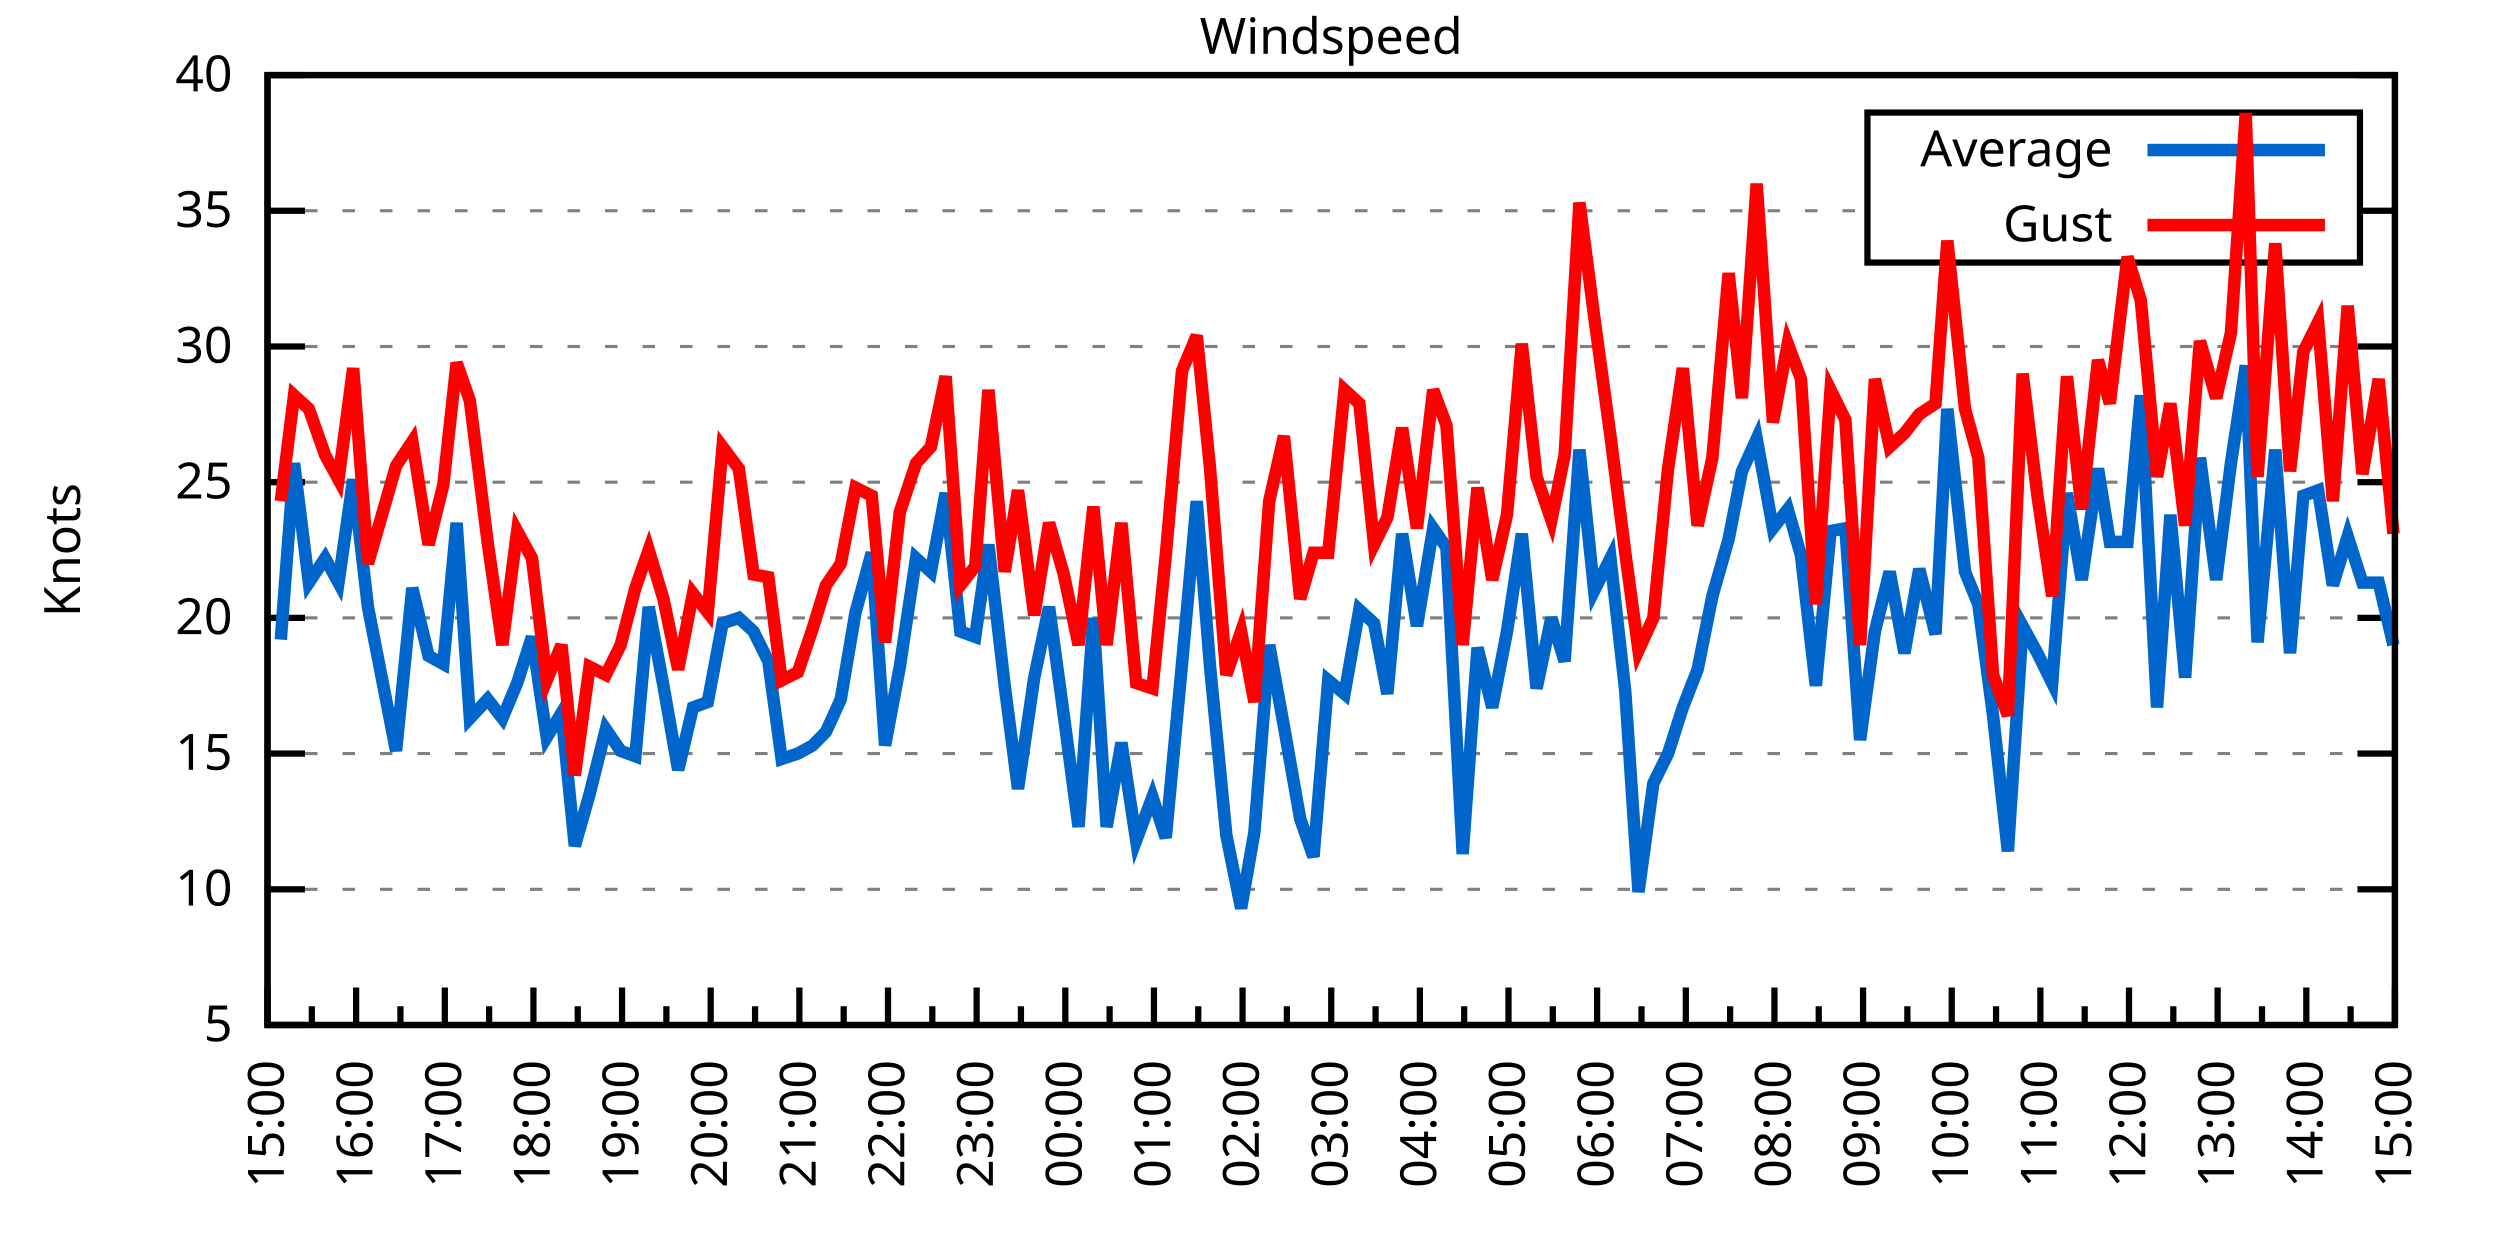
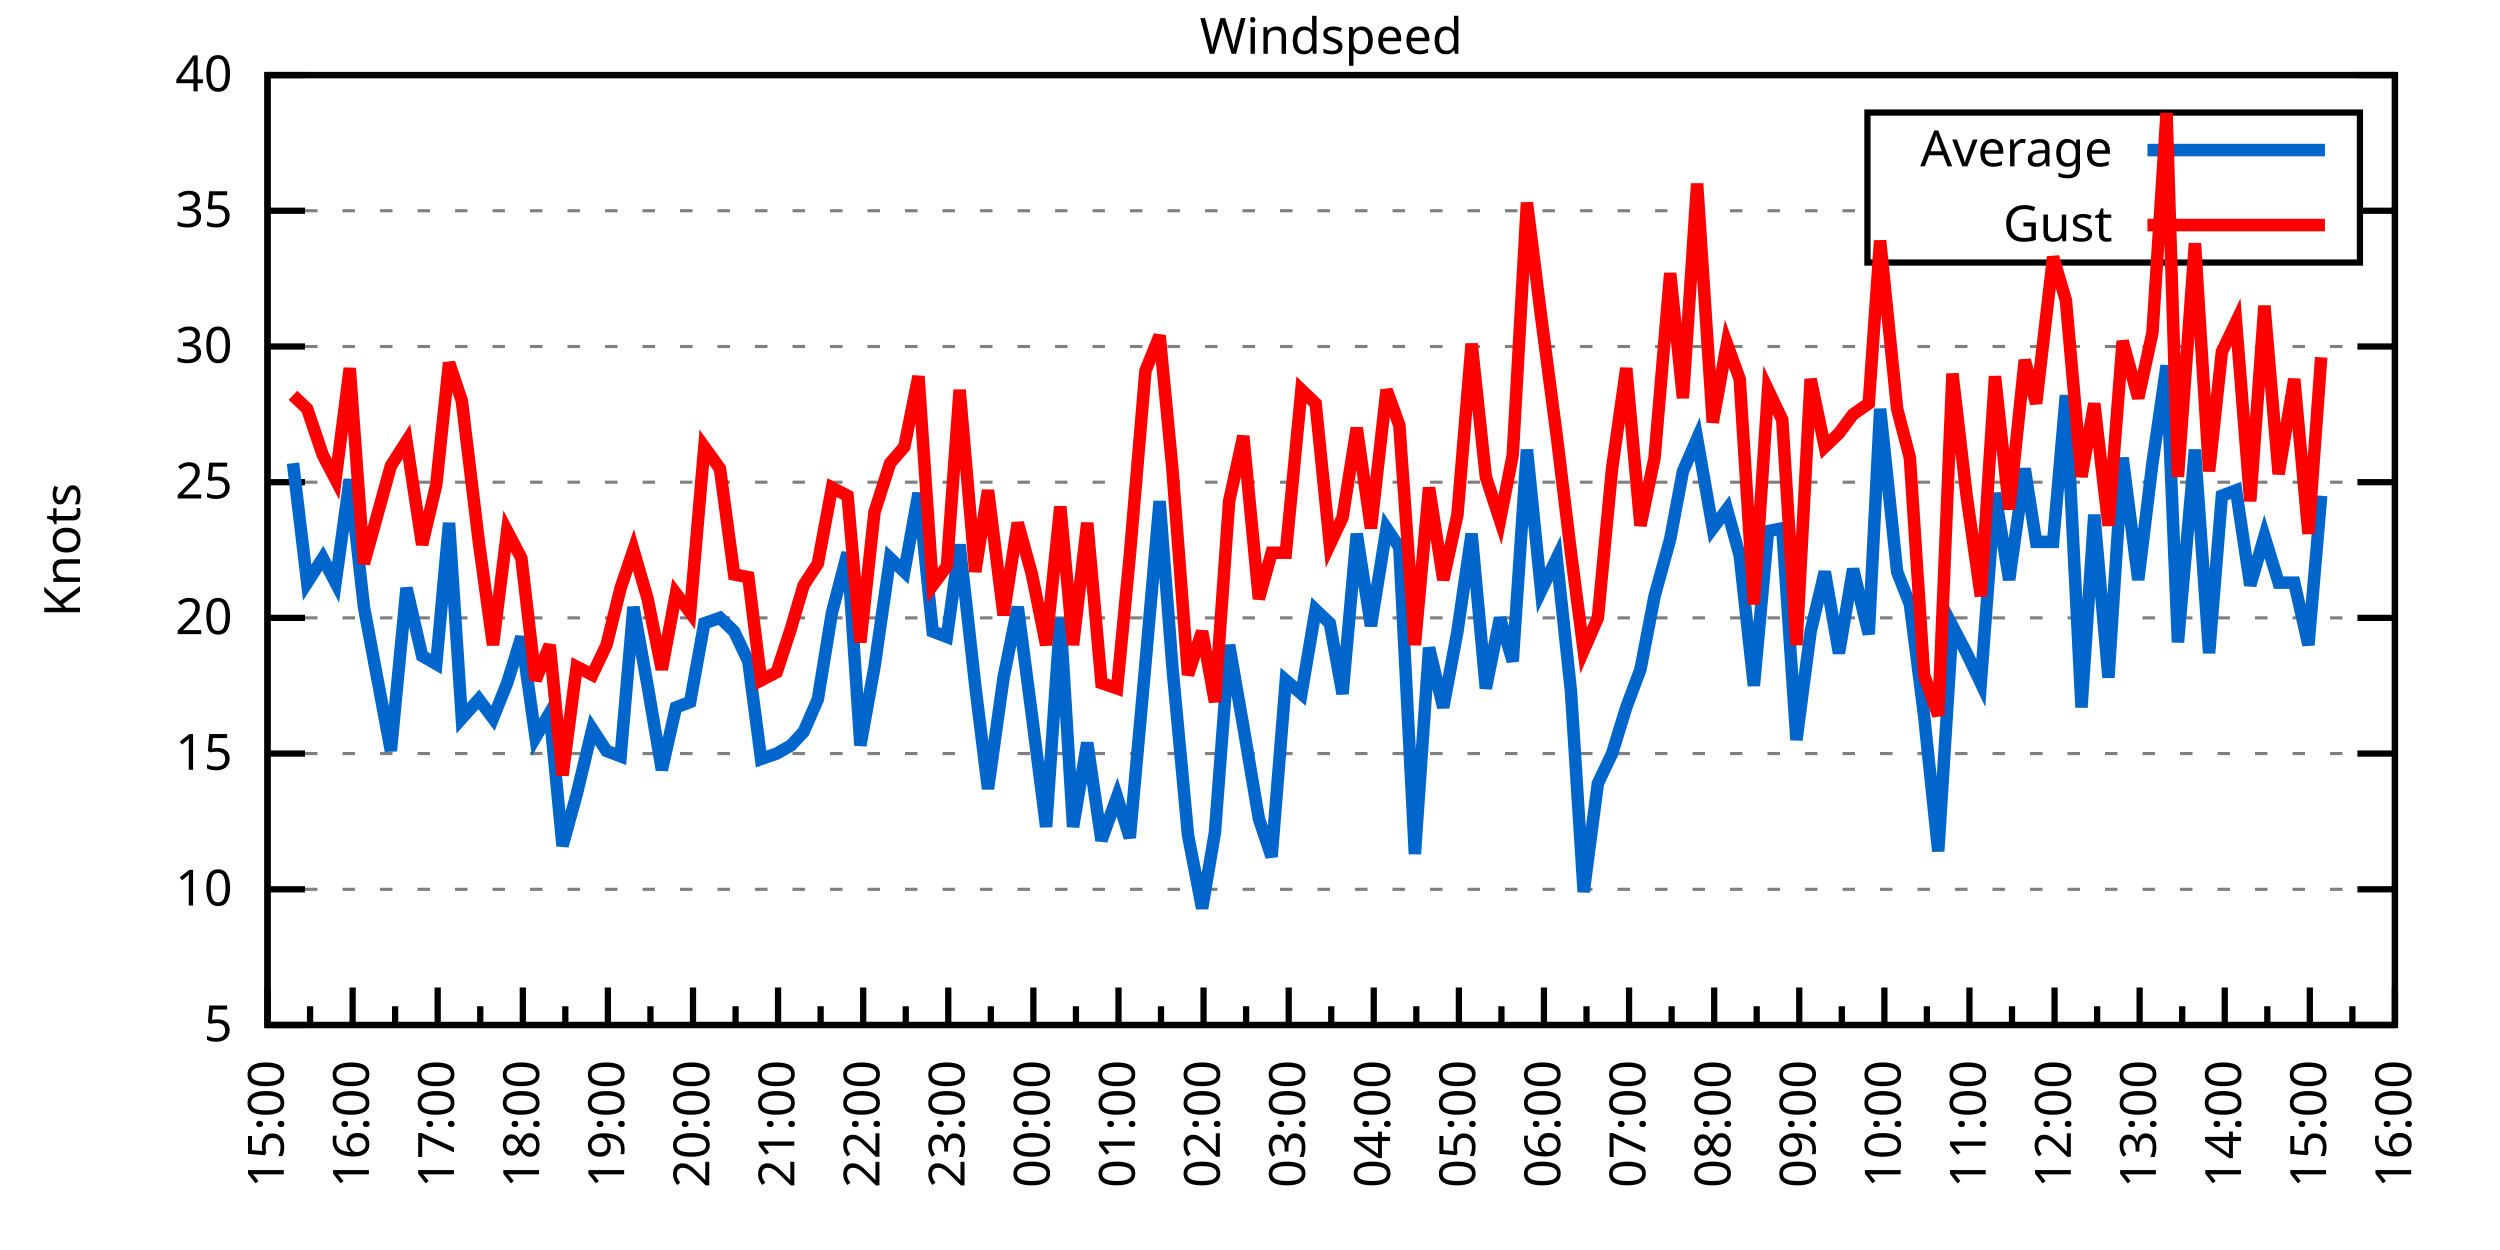
<svg xmlns="http://www.w3.org/2000/svg" xmlns:xlink="http://www.w3.org/1999/xlink" width="400" height="200" viewBox="0 0 400 200">
  <g id="gnuplot_canvas">
    <rect x="0" y="0" width="400" height="200" fill="none" />
    <defs>
      <circle id="gpDot" r="0.5" stroke-width="0.5" stroke="currentColor" />
      <path id="gpPt0" stroke-width="0.333" stroke="currentColor" d="M-1,0 h2 M0,-1 v2" />
      <path id="gpPt1" stroke-width="0.333" stroke="currentColor" d="M-1,-1 L1,1 M1,-1 L-1,1" />
      <path id="gpPt2" stroke-width="0.333" stroke="currentColor" d="M-1,0 L1,0 M0,-1 L0,1 M-1,-1 L1,1 M-1,1 L1,-1" />
      <rect id="gpPt3" stroke-width="0.333" stroke="currentColor" x="-1" y="-1" width="2" height="2" />
      <rect id="gpPt4" stroke-width="0.333" stroke="currentColor" fill="currentColor" x="-1" y="-1" width="2" height="2" />
      <circle id="gpPt5" stroke-width="0.333" stroke="currentColor" cx="0" cy="0" r="1" />
      <use xlink:href="#gpPt5" id="gpPt6" fill="currentColor" stroke="none" />
      <path id="gpPt7" stroke-width="0.333" stroke="currentColor" d="M0,-1.33 L-1.33,0.67 L1.33,0.67 z" />
      <use xlink:href="#gpPt7" id="gpPt8" fill="currentColor" stroke="none" />
      <use xlink:href="#gpPt7" id="gpPt9" stroke="currentColor" transform="rotate(180)" />
      <use xlink:href="#gpPt9" id="gpPt10" fill="currentColor" stroke="none" />
      <use xlink:href="#gpPt3" id="gpPt11" stroke="currentColor" transform="rotate(45)" />
      <use xlink:href="#gpPt11" id="gpPt12" fill="currentColor" stroke="none" />
      <path id="gpPt13" stroke-width="0.333" stroke="currentColor" d="M0,1.330 L1.265,0.411 L0.782,-1.067 L-0.782,-1.076 L-1.265,0.411 z" />
      <use xlink:href="#gpPt13" id="gpPt14" fill="currentColor" stroke="none" />
      <filter id="textbox" filterUnits="objectBoundingBox" x="0" y="0" height="1" width="1">
        <feFlood flood-color="white" flood-opacity="1" result="bgnd" />
        <feComposite in="SourceGraphic" in2="bgnd" operator="atop" />
      </filter>
      <filter id="greybox" filterUnits="objectBoundingBox" x="0" y="0" height="1" width="1">
        <feFlood flood-color="lightgrey" flood-opacity="1" result="grey" />
        <feComposite in="SourceGraphic" in2="grey" operator="atop" />
      </filter>
    </defs>
    <g fill="none" color="white" stroke="currentColor" stroke-width="1.00" stroke-linecap="butt" stroke-linejoin="miter">
</g>
    <g fill="none" color="black" stroke="currentColor" stroke-width="1.00" stroke-linecap="butt" stroke-linejoin="miter">
      <g stroke="none" shape-rendering="crispEdges">
        <polygon fill="rgb(255, 255, 255)" points="42.80,164.00 383.18,164.00 383.18,12.02 42.80,12.02 " />
      </g>
    </g>
    <g fill="none" color="black" stroke="currentColor" stroke-width="1.00" stroke-linecap="butt" stroke-linejoin="miter">
</g>
    <g fill="none" color="black" stroke="black" stroke-width="0.50" stroke-linecap="butt" stroke-linejoin="miter">
</g>
    <g fill="none" color="gray" stroke="currentColor" stroke-width="0.50" stroke-linecap="butt" stroke-linejoin="miter">
      <path stroke="gray" stroke-dasharray="2,4" class="gridline" d="M42.80,164.00 L383.19,164.00  " />
    </g>
    <g fill="none" color="gray" stroke="gray" stroke-width="1.00" stroke-linecap="butt" stroke-linejoin="miter">
</g>
    <g fill="none" color="black" stroke="currentColor" stroke-width="1.00" stroke-linecap="butt" stroke-linejoin="miter">
      <path stroke="black" d="M42.80,164.00 L48.80,164.00 M383.19,164.00 L377.19,164.00  " />
      <g transform="translate(37.20,166.60)" stroke="none" fill="black" font-family="Sans" font-size="8.00" text-anchor="end">
        <text>
          <tspan font-family="Sans"> 5</tspan>
        </text>
      </g>
    </g>
    <g fill="none" color="black" stroke="currentColor" stroke-width="1.00" stroke-linecap="butt" stroke-linejoin="miter">
</g>
    <g fill="none" color="black" stroke="black" stroke-width="0.50" stroke-linecap="butt" stroke-linejoin="miter">
</g>
    <g fill="none" color="gray" stroke="currentColor" stroke-width="0.50" stroke-linecap="butt" stroke-linejoin="miter">
      <path stroke="gray" stroke-dasharray="2,4" class="gridline" d="M42.80,142.29 L383.19,142.29  " />
    </g>
    <g fill="none" color="gray" stroke="gray" stroke-width="1.00" stroke-linecap="butt" stroke-linejoin="miter">
</g>
    <g fill="none" color="black" stroke="currentColor" stroke-width="1.00" stroke-linecap="butt" stroke-linejoin="miter">
      <path stroke="black" d="M42.80,142.29 L48.80,142.29 M383.19,142.29 L377.19,142.29  " />
      <g transform="translate(37.20,144.89)" stroke="none" fill="black" font-family="Sans" font-size="8.00" text-anchor="end">
        <text>
          <tspan font-family="Sans"> 10</tspan>
        </text>
      </g>
    </g>
    <g fill="none" color="black" stroke="currentColor" stroke-width="1.00" stroke-linecap="butt" stroke-linejoin="miter">
</g>
    <g fill="none" color="black" stroke="black" stroke-width="0.50" stroke-linecap="butt" stroke-linejoin="miter">
</g>
    <g fill="none" color="gray" stroke="currentColor" stroke-width="0.50" stroke-linecap="butt" stroke-linejoin="miter">
      <path stroke="gray" stroke-dasharray="2,4" class="gridline" d="M42.80,120.57 L383.19,120.57  " />
    </g>
    <g fill="none" color="gray" stroke="gray" stroke-width="1.00" stroke-linecap="butt" stroke-linejoin="miter">
</g>
    <g fill="none" color="black" stroke="currentColor" stroke-width="1.00" stroke-linecap="butt" stroke-linejoin="miter">
      <path stroke="black" d="M42.80,120.57 L48.80,120.57 M383.19,120.57 L377.19,120.57  " />
      <g transform="translate(37.20,123.17)" stroke="none" fill="black" font-family="Sans" font-size="8.00" text-anchor="end">
        <text>
          <tspan font-family="Sans"> 15</tspan>
        </text>
      </g>
    </g>
    <g fill="none" color="black" stroke="currentColor" stroke-width="1.00" stroke-linecap="butt" stroke-linejoin="miter">
</g>
    <g fill="none" color="black" stroke="black" stroke-width="0.50" stroke-linecap="butt" stroke-linejoin="miter">
</g>
    <g fill="none" color="gray" stroke="currentColor" stroke-width="0.50" stroke-linecap="butt" stroke-linejoin="miter">
      <path stroke="gray" stroke-dasharray="2,4" class="gridline" d="M42.80,98.86 L383.19,98.86  " />
    </g>
    <g fill="none" color="gray" stroke="gray" stroke-width="1.00" stroke-linecap="butt" stroke-linejoin="miter">
</g>
    <g fill="none" color="black" stroke="currentColor" stroke-width="1.00" stroke-linecap="butt" stroke-linejoin="miter">
      <path stroke="black" d="M42.80,98.86 L48.80,98.86 M383.19,98.86 L377.19,98.86  " />
      <g transform="translate(37.20,101.46)" stroke="none" fill="black" font-family="Sans" font-size="8.00" text-anchor="end">
        <text>
          <tspan font-family="Sans"> 20</tspan>
        </text>
      </g>
    </g>
    <g fill="none" color="black" stroke="currentColor" stroke-width="1.00" stroke-linecap="butt" stroke-linejoin="miter">
</g>
    <g fill="none" color="black" stroke="black" stroke-width="0.50" stroke-linecap="butt" stroke-linejoin="miter">
</g>
    <g fill="none" color="gray" stroke="currentColor" stroke-width="0.50" stroke-linecap="butt" stroke-linejoin="miter">
      <path stroke="gray" stroke-dasharray="2,4" class="gridline" d="M42.80,77.15 L383.19,77.15  " />
    </g>
    <g fill="none" color="gray" stroke="gray" stroke-width="1.00" stroke-linecap="butt" stroke-linejoin="miter">
</g>
    <g fill="none" color="black" stroke="currentColor" stroke-width="1.00" stroke-linecap="butt" stroke-linejoin="miter">
      <path stroke="black" d="M42.80,77.15 L48.80,77.15 M383.19,77.15 L377.19,77.15  " />
      <g transform="translate(37.20,79.75)" stroke="none" fill="black" font-family="Sans" font-size="8.00" text-anchor="end">
        <text>
          <tspan font-family="Sans"> 25</tspan>
        </text>
      </g>
    </g>
    <g fill="none" color="black" stroke="currentColor" stroke-width="1.00" stroke-linecap="butt" stroke-linejoin="miter">
</g>
    <g fill="none" color="black" stroke="black" stroke-width="0.50" stroke-linecap="butt" stroke-linejoin="miter">
</g>
    <g fill="none" color="gray" stroke="currentColor" stroke-width="0.50" stroke-linecap="butt" stroke-linejoin="miter">
      <path stroke="gray" stroke-dasharray="2,4" class="gridline" d="M42.80,55.44 L383.19,55.44  " />
    </g>
    <g fill="none" color="gray" stroke="gray" stroke-width="1.00" stroke-linecap="butt" stroke-linejoin="miter">
</g>
    <g fill="none" color="black" stroke="currentColor" stroke-width="1.00" stroke-linecap="butt" stroke-linejoin="miter">
      <path stroke="black" d="M42.80,55.44 L48.80,55.44 M383.19,55.44 L377.19,55.44  " />
      <g transform="translate(37.20,58.04)" stroke="none" fill="black" font-family="Sans" font-size="8.00" text-anchor="end">
        <text>
          <tspan font-family="Sans"> 30</tspan>
        </text>
      </g>
    </g>
    <g fill="none" color="black" stroke="currentColor" stroke-width="1.00" stroke-linecap="butt" stroke-linejoin="miter">
</g>
    <g fill="none" color="black" stroke="black" stroke-width="0.50" stroke-linecap="butt" stroke-linejoin="miter">
</g>
    <g fill="none" color="gray" stroke="currentColor" stroke-width="0.50" stroke-linecap="butt" stroke-linejoin="miter">
      <path stroke="gray" stroke-dasharray="2,4" class="gridline" d="M42.80,33.72 L298.79,33.72 M377.59,33.72 L383.19,33.72  " />
    </g>
    <g fill="none" color="gray" stroke="gray" stroke-width="1.00" stroke-linecap="butt" stroke-linejoin="miter">
</g>
    <g fill="none" color="black" stroke="currentColor" stroke-width="1.00" stroke-linecap="butt" stroke-linejoin="miter">
      <path stroke="black" d="M42.80,33.72 L48.80,33.72 M383.19,33.72 L377.19,33.72  " />
      <g transform="translate(37.20,36.32)" stroke="none" fill="black" font-family="Sans" font-size="8.00" text-anchor="end">
        <text>
          <tspan font-family="Sans"> 35</tspan>
        </text>
      </g>
    </g>
    <g fill="none" color="black" stroke="currentColor" stroke-width="1.00" stroke-linecap="butt" stroke-linejoin="miter">
</g>
    <g fill="none" color="black" stroke="black" stroke-width="0.50" stroke-linecap="butt" stroke-linejoin="miter">
</g>
    <g fill="none" color="gray" stroke="currentColor" stroke-width="0.50" stroke-linecap="butt" stroke-linejoin="miter">
      <path stroke="gray" stroke-dasharray="2,4" class="gridline" d="M42.80,12.01 L383.19,12.01  " />
    </g>
    <g fill="none" color="gray" stroke="gray" stroke-width="1.00" stroke-linecap="butt" stroke-linejoin="miter">
</g>
    <g fill="none" color="black" stroke="currentColor" stroke-width="1.00" stroke-linecap="butt" stroke-linejoin="miter">
      <path stroke="black" d="M42.80,12.01 L48.80,12.01 M383.19,12.01 L377.19,12.01  " />
      <g transform="translate(37.20,14.61)" stroke="none" fill="black" font-family="Sans" font-size="8.00" text-anchor="end">
        <text>
          <tspan font-family="Sans"> 40</tspan>
        </text>
      </g>
    </g>
    <g fill="none" color="black" stroke="currentColor" stroke-width="1.00" stroke-linecap="butt" stroke-linejoin="miter">
      <path stroke="black" d="M42.80,164.00 L42.80,158.00  " />
      <g transform="translate(45.40,169.60) rotate(270)" stroke="none" fill="black" font-family="Sans" font-size="8.00" text-anchor="end">
        <text>
          <tspan font-family="Sans">15:00</tspan>
        </text>
      </g>
    </g>
    <g fill="none" color="black" stroke="currentColor" stroke-width="1.00" stroke-linecap="butt" stroke-linejoin="miter">
-       <path stroke="black" d="M49.89,164.00 L49.89,161.00 M56.98,164.00 L56.98,158.00  " />
-       <g transform="translate(59.58,169.60) rotate(270)" stroke="none" fill="black" font-family="Sans" font-size="8.00" text-anchor="end">
+       <path stroke="black" d="M49.61,164.00 L49.61,161.00 M56.42,164.00 L56.42,158.00  " />
+       <g transform="translate(59.02,169.60) rotate(270)" stroke="none" fill="black" font-family="Sans" font-size="8.00" text-anchor="end">
        <text>
          <tspan font-family="Sans">16:00</tspan>
        </text>
      </g>
    </g>
    <g fill="none" color="black" stroke="currentColor" stroke-width="1.00" stroke-linecap="butt" stroke-linejoin="miter">
-       <path stroke="black" d="M64.07,164.00 L64.07,161.00 M71.17,164.00 L71.17,158.00  " />
-       <g transform="translate(73.77,169.60) rotate(270)" stroke="none" fill="black" font-family="Sans" font-size="8.00" text-anchor="end">
+       <path stroke="black" d="M63.22,164.00 L63.22,161.00 M70.03,164.00 L70.03,158.00  " />
+       <g transform="translate(72.63,169.60) rotate(270)" stroke="none" fill="black" font-family="Sans" font-size="8.00" text-anchor="end">
        <text>
          <tspan font-family="Sans">17:00</tspan>
        </text>
      </g>
    </g>
    <g fill="none" color="black" stroke="currentColor" stroke-width="1.00" stroke-linecap="butt" stroke-linejoin="miter">
-       <path stroke="black" d="M78.26,164.00 L78.26,161.00 M85.35,164.00 L85.35,158.00  " />
-       <g transform="translate(87.95,169.60) rotate(270)" stroke="none" fill="black" font-family="Sans" font-size="8.00" text-anchor="end">
+       <path stroke="black" d="M76.84,164.00 L76.84,161.00 M83.65,164.00 L83.65,158.00  " />
+       <g transform="translate(86.25,169.60) rotate(270)" stroke="none" fill="black" font-family="Sans" font-size="8.00" text-anchor="end">
        <text>
          <tspan font-family="Sans">18:00</tspan>
        </text>
      </g>
    </g>
    <g fill="none" color="black" stroke="currentColor" stroke-width="1.00" stroke-linecap="butt" stroke-linejoin="miter">
-       <path stroke="black" d="M92.44,164.00 L92.44,161.00 M99.53,164.00 L99.53,158.00  " />
-       <g transform="translate(102.13,169.60) rotate(270)" stroke="none" fill="black" font-family="Sans" font-size="8.00" text-anchor="end">
+       <path stroke="black" d="M90.45,164.00 L90.45,161.00 M97.26,164.00 L97.26,158.00  " />
+       <g transform="translate(99.86,169.60) rotate(270)" stroke="none" fill="black" font-family="Sans" font-size="8.00" text-anchor="end">
        <text>
          <tspan font-family="Sans">19:00</tspan>
        </text>
      </g>
    </g>
    <g fill="none" color="black" stroke="currentColor" stroke-width="1.00" stroke-linecap="butt" stroke-linejoin="miter">
-       <path stroke="black" d="M106.62,164.00 L106.62,161.00 M113.71,164.00 L113.71,158.00  " />
-       <g transform="translate(116.31,169.60) rotate(270)" stroke="none" fill="black" font-family="Sans" font-size="8.00" text-anchor="end">
+       <path stroke="black" d="M104.07,164.00 L104.07,161.00 M110.88,164.00 L110.88,158.00  " />
+       <g transform="translate(113.48,169.60) rotate(270)" stroke="none" fill="black" font-family="Sans" font-size="8.00" text-anchor="end">
        <text>
          <tspan font-family="Sans">20:00</tspan>
        </text>
      </g>
    </g>
    <g fill="none" color="black" stroke="currentColor" stroke-width="1.00" stroke-linecap="butt" stroke-linejoin="miter">
-       <path stroke="black" d="M120.81,164.00 L120.81,161.00 M127.90,164.00 L127.90,158.00  " />
-       <g transform="translate(130.50,169.60) rotate(270)" stroke="none" fill="black" font-family="Sans" font-size="8.00" text-anchor="end">
+       <path stroke="black" d="M117.69,164.00 L117.69,161.00 M124.49,164.00 L124.49,158.00  " />
+       <g transform="translate(127.09,169.60) rotate(270)" stroke="none" fill="black" font-family="Sans" font-size="8.00" text-anchor="end">
        <text>
          <tspan font-family="Sans">21:00</tspan>
        </text>
      </g>
    </g>
    <g fill="none" color="black" stroke="currentColor" stroke-width="1.00" stroke-linecap="butt" stroke-linejoin="miter">
-       <path stroke="black" d="M134.99,164.00 L134.99,161.00 M142.08,164.00 L142.08,158.00  " />
-       <g transform="translate(144.68,169.60) rotate(270)" stroke="none" fill="black" font-family="Sans" font-size="8.00" text-anchor="end">
+       <path stroke="black" d="M131.30,164.00 L131.30,161.00 M138.11,164.00 L138.11,158.00  " />
+       <g transform="translate(140.71,169.60) rotate(270)" stroke="none" fill="black" font-family="Sans" font-size="8.00" text-anchor="end">
        <text>
          <tspan font-family="Sans">22:00</tspan>
        </text>
      </g>
    </g>
    <g fill="none" color="black" stroke="currentColor" stroke-width="1.00" stroke-linecap="butt" stroke-linejoin="miter">
-       <path stroke="black" d="M149.17,164.00 L149.17,161.00 M156.26,164.00 L156.26,158.00  " />
-       <g transform="translate(158.86,169.60) rotate(270)" stroke="none" fill="black" font-family="Sans" font-size="8.00" text-anchor="end">
+       <path stroke="black" d="M144.92,164.00 L144.92,161.00 M151.72,164.00 L151.72,158.00  " />
+       <g transform="translate(154.32,169.60) rotate(270)" stroke="none" fill="black" font-family="Sans" font-size="8.00" text-anchor="end">
        <text>
          <tspan font-family="Sans">23:00</tspan>
        </text>
      </g>
    </g>
    <g fill="none" color="black" stroke="currentColor" stroke-width="1.00" stroke-linecap="butt" stroke-linejoin="miter">
-       <path stroke="black" d="M163.35,164.00 L163.35,161.00 M170.45,164.00 L170.45,158.00  " />
-       <g transform="translate(173.05,169.60) rotate(270)" stroke="none" fill="black" font-family="Sans" font-size="8.00" text-anchor="end">
+       <path stroke="black" d="M158.53,164.00 L158.53,161.00 M165.34,164.00 L165.34,158.00  " />
+       <g transform="translate(167.94,169.60) rotate(270)" stroke="none" fill="black" font-family="Sans" font-size="8.00" text-anchor="end">
        <text>
          <tspan font-family="Sans">00:00</tspan>
        </text>
      </g>
    </g>
    <g fill="none" color="black" stroke="currentColor" stroke-width="1.00" stroke-linecap="butt" stroke-linejoin="miter">
-       <path stroke="black" d="M177.54,164.00 L177.54,161.00 M184.63,164.00 L184.63,158.00  " />
-       <g transform="translate(187.23,169.60) rotate(270)" stroke="none" fill="black" font-family="Sans" font-size="8.00" text-anchor="end">
+       <path stroke="black" d="M172.15,164.00 L172.15,161.00 M178.96,164.00 L178.96,158.00  " />
+       <g transform="translate(181.56,169.60) rotate(270)" stroke="none" fill="black" font-family="Sans" font-size="8.00" text-anchor="end">
        <text>
          <tspan font-family="Sans">01:00</tspan>
        </text>
      </g>
    </g>
    <g fill="none" color="black" stroke="currentColor" stroke-width="1.00" stroke-linecap="butt" stroke-linejoin="miter">
-       <path stroke="black" d="M191.72,164.00 L191.72,161.00 M198.81,164.00 L198.81,158.00  " />
-       <g transform="translate(201.41,169.60) rotate(270)" stroke="none" fill="black" font-family="Sans" font-size="8.00" text-anchor="end">
+       <path stroke="black" d="M185.76,164.00 L185.76,161.00 M192.57,164.00 L192.57,158.00  " />
+       <g transform="translate(195.17,169.60) rotate(270)" stroke="none" fill="black" font-family="Sans" font-size="8.00" text-anchor="end">
        <text>
          <tspan font-family="Sans">02:00</tspan>
        </text>
      </g>
    </g>
    <g fill="none" color="black" stroke="currentColor" stroke-width="1.00" stroke-linecap="butt" stroke-linejoin="miter">
-       <path stroke="black" d="M205.90,164.00 L205.90,161.00 M213.00,164.00 L213.00,158.00  " />
-       <g transform="translate(215.60,169.60) rotate(270)" stroke="none" fill="black" font-family="Sans" font-size="8.00" text-anchor="end">
+       <path stroke="black" d="M199.38,164.00 L199.38,161.00 M206.19,164.00 L206.19,158.00  " />
+       <g transform="translate(208.79,169.60) rotate(270)" stroke="none" fill="black" font-family="Sans" font-size="8.00" text-anchor="end">
        <text>
          <tspan font-family="Sans">03:00</tspan>
        </text>
      </g>
    </g>
    <g fill="none" color="black" stroke="currentColor" stroke-width="1.00" stroke-linecap="butt" stroke-linejoin="miter">
-       <path stroke="black" d="M220.09,164.00 L220.09,161.00 M227.18,164.00 L227.18,158.00  " />
-       <g transform="translate(229.78,169.60) rotate(270)" stroke="none" fill="black" font-family="Sans" font-size="8.00" text-anchor="end">
+       <path stroke="black" d="M213.00,164.00 L213.00,161.00 M219.80,164.00 L219.80,158.00  " />
+       <g transform="translate(222.40,169.60) rotate(270)" stroke="none" fill="black" font-family="Sans" font-size="8.00" text-anchor="end">
        <text>
          <tspan font-family="Sans">04:00</tspan>
        </text>
      </g>
    </g>
    <g fill="none" color="black" stroke="currentColor" stroke-width="1.00" stroke-linecap="butt" stroke-linejoin="miter">
-       <path stroke="black" d="M234.27,164.00 L234.27,161.00 M241.36,164.00 L241.36,158.00  " />
-       <g transform="translate(243.96,169.60) rotate(270)" stroke="none" fill="black" font-family="Sans" font-size="8.00" text-anchor="end">
+       <path stroke="black" d="M226.61,164.00 L226.61,161.00 M233.42,164.00 L233.42,158.00  " />
+       <g transform="translate(236.02,169.60) rotate(270)" stroke="none" fill="black" font-family="Sans" font-size="8.00" text-anchor="end">
        <text>
          <tspan font-family="Sans">05:00</tspan>
        </text>
      </g>
    </g>
    <g fill="none" color="black" stroke="currentColor" stroke-width="1.00" stroke-linecap="butt" stroke-linejoin="miter">
-       <path stroke="black" d="M248.45,164.00 L248.45,161.00 M255.54,164.00 L255.54,158.00  " />
-       <g transform="translate(258.14,169.60) rotate(270)" stroke="none" fill="black" font-family="Sans" font-size="8.00" text-anchor="end">
+       <path stroke="black" d="M240.23,164.00 L240.23,161.00 M247.03,164.00 L247.03,158.00  " />
+       <g transform="translate(249.63,169.60) rotate(270)" stroke="none" fill="black" font-family="Sans" font-size="8.00" text-anchor="end">
        <text>
          <tspan font-family="Sans">06:00</tspan>
        </text>
      </g>
    </g>
    <g fill="none" color="black" stroke="currentColor" stroke-width="1.00" stroke-linecap="butt" stroke-linejoin="miter">
-       <path stroke="black" d="M262.64,164.00 L262.64,161.00 M269.73,164.00 L269.73,158.00  " />
-       <g transform="translate(272.33,169.60) rotate(270)" stroke="none" fill="black" font-family="Sans" font-size="8.00" text-anchor="end">
+       <path stroke="black" d="M253.84,164.00 L253.84,161.00 M260.65,164.00 L260.65,158.00  " />
+       <g transform="translate(263.25,169.60) rotate(270)" stroke="none" fill="black" font-family="Sans" font-size="8.00" text-anchor="end">
        <text>
          <tspan font-family="Sans">07:00</tspan>
        </text>
      </g>
    </g>
    <g fill="none" color="black" stroke="currentColor" stroke-width="1.00" stroke-linecap="butt" stroke-linejoin="miter">
-       <path stroke="black" d="M276.82,164.00 L276.82,161.00 M283.91,164.00 L283.91,158.00  " />
-       <g transform="translate(286.51,169.60) rotate(270)" stroke="none" fill="black" font-family="Sans" font-size="8.00" text-anchor="end">
+       <path stroke="black" d="M267.46,164.00 L267.46,161.00 M274.27,164.00 L274.27,158.00  " />
+       <g transform="translate(276.87,169.60) rotate(270)" stroke="none" fill="black" font-family="Sans" font-size="8.00" text-anchor="end">
        <text>
          <tspan font-family="Sans">08:00</tspan>
        </text>
      </g>
    </g>
    <g fill="none" color="black" stroke="currentColor" stroke-width="1.00" stroke-linecap="butt" stroke-linejoin="miter">
-       <path stroke="black" d="M291.00,164.00 L291.00,161.00 M298.09,164.00 L298.09,158.00  " />
-       <g transform="translate(300.69,169.60) rotate(270)" stroke="none" fill="black" font-family="Sans" font-size="8.00" text-anchor="end">
+       <path stroke="black" d="M281.07,164.00 L281.07,161.00 M287.88,164.00 L287.88,158.00  " />
+       <g transform="translate(290.48,169.60) rotate(270)" stroke="none" fill="black" font-family="Sans" font-size="8.00" text-anchor="end">
        <text>
          <tspan font-family="Sans">09:00</tspan>
        </text>
      </g>
    </g>
    <g fill="none" color="black" stroke="currentColor" stroke-width="1.00" stroke-linecap="butt" stroke-linejoin="miter">
-       <path stroke="black" d="M305.18,164.00 L305.18,161.00 M312.28,164.00 L312.28,158.00  " />
-       <g transform="translate(314.88,169.60) rotate(270)" stroke="none" fill="black" font-family="Sans" font-size="8.00" text-anchor="end">
+       <path stroke="black" d="M294.69,164.00 L294.69,161.00 M301.50,164.00 L301.50,158.00  " />
+       <g transform="translate(304.10,169.60) rotate(270)" stroke="none" fill="black" font-family="Sans" font-size="8.00" text-anchor="end">
        <text>
          <tspan font-family="Sans">10:00</tspan>
        </text>
      </g>
    </g>
    <g fill="none" color="black" stroke="currentColor" stroke-width="1.00" stroke-linecap="butt" stroke-linejoin="miter">
-       <path stroke="black" d="M319.37,164.00 L319.37,161.00 M326.46,164.00 L326.46,158.00  " />
-       <g transform="translate(329.06,169.60) rotate(270)" stroke="none" fill="black" font-family="Sans" font-size="8.00" text-anchor="end">
+       <path stroke="black" d="M308.30,164.00 L308.30,161.00 M315.11,164.00 L315.11,158.00  " />
+       <g transform="translate(317.71,169.60) rotate(270)" stroke="none" fill="black" font-family="Sans" font-size="8.00" text-anchor="end">
        <text>
          <tspan font-family="Sans">11:00</tspan>
        </text>
      </g>
    </g>
    <g fill="none" color="black" stroke="currentColor" stroke-width="1.00" stroke-linecap="butt" stroke-linejoin="miter">
-       <path stroke="black" d="M333.55,164.00 L333.55,161.00 M340.64,164.00 L340.64,158.00  " />
-       <g transform="translate(343.24,169.60) rotate(270)" stroke="none" fill="black" font-family="Sans" font-size="8.00" text-anchor="end">
+       <path stroke="black" d="M321.92,164.00 L321.92,161.00 M328.73,164.00 L328.73,158.00  " />
+       <g transform="translate(331.33,169.60) rotate(270)" stroke="none" fill="black" font-family="Sans" font-size="8.00" text-anchor="end">
        <text>
          <tspan font-family="Sans">12:00</tspan>
        </text>
      </g>
    </g>
    <g fill="none" color="black" stroke="currentColor" stroke-width="1.00" stroke-linecap="butt" stroke-linejoin="miter">
-       <path stroke="black" d="M347.73,164.00 L347.73,161.00 M354.82,164.00 L354.82,158.00  " />
-       <g transform="translate(357.42,169.60) rotate(270)" stroke="none" fill="black" font-family="Sans" font-size="8.00" text-anchor="end">
+       <path stroke="black" d="M335.54,164.00 L335.54,161.00 M342.34,164.00 L342.34,158.00  " />
+       <g transform="translate(344.94,169.60) rotate(270)" stroke="none" fill="black" font-family="Sans" font-size="8.00" text-anchor="end">
        <text>
          <tspan font-family="Sans">13:00</tspan>
        </text>
      </g>
    </g>
    <g fill="none" color="black" stroke="currentColor" stroke-width="1.00" stroke-linecap="butt" stroke-linejoin="miter">
-       <path stroke="black" d="M361.92,164.00 L361.92,161.00 M369.01,164.00 L369.01,158.00  " />
-       <g transform="translate(371.61,169.60) rotate(270)" stroke="none" fill="black" font-family="Sans" font-size="8.00" text-anchor="end">
+       <path stroke="black" d="M349.15,164.00 L349.15,161.00 M355.96,164.00 L355.96,158.00  " />
+       <g transform="translate(358.56,169.60) rotate(270)" stroke="none" fill="black" font-family="Sans" font-size="8.00" text-anchor="end">
        <text>
          <tspan font-family="Sans">14:00</tspan>
        </text>
      </g>
    </g>
    <g fill="none" color="black" stroke="currentColor" stroke-width="1.00" stroke-linecap="butt" stroke-linejoin="miter">
-       <path stroke="black" d="M376.10,164.00 L376.10,161.00 M383.19,164.00 L383.19,158.00  " />
+       <path stroke="black" d="M362.77,164.00 L362.77,161.00 M369.57,164.00 L369.57,158.00  " />
+       <g transform="translate(372.17,169.60) rotate(270)" stroke="none" fill="black" font-family="Sans" font-size="8.00" text-anchor="end">
+         <text>
+           <tspan font-family="Sans">15:00</tspan>
+         </text>
+       </g>
+     </g>
+     <g fill="none" color="black" stroke="currentColor" stroke-width="1.00" stroke-linecap="butt" stroke-linejoin="miter">
+       <path stroke="black" d="M376.38,164.00 L376.38,161.00 M383.19,164.00 L383.19,158.00  " />
      <g transform="translate(385.79,169.60) rotate(270)" stroke="none" fill="black" font-family="Sans" font-size="8.00" text-anchor="end">
        <text>
-           <tspan font-family="Sans">15:00</tspan>
+           <tspan font-family="Sans">16:00</tspan>
        </text>
      </g>
    </g>
    <g fill="none" color="black" stroke="currentColor" stroke-width="1.00" stroke-linecap="butt" stroke-linejoin="miter">
</g>
    <g fill="none" color="black" stroke="currentColor" stroke-width="1.00" stroke-linecap="butt" stroke-linejoin="miter">
      <path stroke="black" d="M42.80,12.01 L42.80,164.00 L383.19,164.00 L383.19,12.01 L42.80,12.01 Z  " />
    </g>
    <g fill="none" color="black" stroke="currentColor" stroke-width="1.00" stroke-linecap="butt" stroke-linejoin="miter">
      <g transform="translate(12.80,88.01) rotate(270)" stroke="none" fill="black" font-family="Sans" font-size="8.00" text-anchor="middle">
        <text>
          <tspan font-family="Sans">Knots</tspan>
        </text>
      </g>
    </g>
    <g fill="none" color="black" stroke="currentColor" stroke-width="1.00" stroke-linecap="butt" stroke-linejoin="miter">
</g>
    <g fill="none" color="black" stroke="currentColor" stroke-width="1.00" stroke-linecap="butt" stroke-linejoin="miter">
      <path stroke="black" d="M298.79,42.01 L298.79,18.01 L377.59,18.01 L377.59,42.01 L298.79,42.01 Z  " />
    </g>
    <g id="Windspeed_plot_1">
      <g fill="none" color="white" stroke="black" stroke-width="2.00" stroke-linecap="butt" stroke-linejoin="miter">
</g>
      <g fill="none" color="black" stroke="currentColor" stroke-width="2.00" stroke-linecap="butt" stroke-linejoin="miter">
        <g transform="translate(337.99,26.61)" stroke="none" fill="black" font-family="Sans" font-size="8.00" text-anchor="end">
          <text>
            <tspan font-family="Sans">Average</tspan>
          </text>
        </g>
      </g>
      <g fill="none" color="black" stroke="currentColor" stroke-width="2.00" stroke-linecap="butt" stroke-linejoin="miter">
-         <path stroke="rgb(  0, 102, 204)" d="M343.59,24.01 L371.99,24.01 M44.93,102.34 L47.05,74.11 L49.42,93.22 L52.02,89.31 L54.15,93.22 L56.51,76.71   L58.87,97.12 L63.37,120.14 L65.97,94.08 L68.57,104.94 L70.93,106.24 L73.06,83.66 L75.18,114.93 L78.02,111.89   L80.38,114.93 L82.75,109.28 L85.11,101.90 L87.48,117.97 L89.84,114.06 L91.97,135.34 L94.33,127.09 L96.93,116.67   L99.30,120.14 L101.66,121.01 L103.79,97.12 L106.15,109.72 L108.51,123.18 L110.88,113.19 L113.24,112.32 L115.61,99.73   L118.21,98.86 L120.57,101.03 L122.93,105.81 L125.06,121.44 L127.66,120.57 L130.02,119.27 L132.15,117.10 L134.52,111.89   L136.88,97.99 L139.48,88.44 L141.61,119.27 L143.97,106.68 L146.57,89.31 L148.94,91.48 L151.30,78.89 L153.66,101.03   L156.03,101.90 L158.15,87.14 L160.75,109.72 L162.88,126.22 L165.48,108.42 L167.85,97.12 L170.21,114.49 L172.57,132.30   L174.94,98.86 L177.06,132.30 L179.43,118.84 L181.79,134.47 L184.39,127.52 L186.52,134.04 L189.12,106.24 L191.48,80.19   L193.61,106.68 L196.21,133.60 L198.58,145.33 L200.70,133.17 L203.07,103.20 L205.43,116.23 L208.03,131.00 L210.16,137.08   L212.52,108.85 L215.12,111.02 L217.49,97.56 L219.85,99.73 L221.98,111.02 L224.34,85.40 L226.71,100.16 L229.31,84.53   L231.43,87.57 L234.03,136.64 L236.40,103.64 L238.76,113.19 L241.12,101.03 L243.49,85.40 L245.85,110.15 L248.22,98.86   L250.34,105.81 L252.71,71.94 L255.07,94.52 L257.67,89.31 L260.04,110.59 L262.16,142.72 L264.53,125.35 L266.89,120.57   L269.25,113.19 L271.62,107.11 L273.98,95.39 L276.58,86.27 L278.71,75.41 L281.07,70.20 L283.67,84.53 L286.04,81.49   L288.16,88.87 L290.53,109.72 L292.89,84.97 L295.26,84.53 L297.62,118.40 L299.98,101.03 L302.35,91.48 L304.71,104.51   L307.08,91.04 L309.68,101.47 L311.57,65.42 L314.40,91.48 L316.53,96.69 L318.89,114.49 L321.26,136.21 L323.62,100.16   L325.99,104.51 L328.35,109.28 L330.71,78.89 L333.08,92.78 L335.68,74.98 L337.57,86.70 L340.40,86.70 L342.53,63.25   L345.13,113.19 L347.26,82.36 L349.62,108.42 L351.99,73.24 L354.59,92.78 L356.95,74.11 L359.32,58.48 L361.21,102.77   L364.04,71.94 L366.41,104.51 L368.53,79.32 L370.90,78.45 L373.26,93.65 L375.63,85.83 L377.99,93.22 L380.59,93.22   L382.95,103.20  " />
+         <path stroke="rgb(  0, 102, 204)" d="M343.59,24.01 L371.99,24.01 M46.88,74.11 L49.15,93.22 L51.65,89.31 L53.69,93.22 L55.96,76.71 L58.23,97.12   L62.54,120.14 L65.04,94.08 L67.54,104.94 L69.80,106.24 L71.85,83.66 L73.89,114.93 L76.61,111.89 L78.88,114.93   L81.15,109.28 L83.42,101.90 L85.69,117.97 L87.96,114.06 L90.00,135.34 L92.27,127.09 L94.77,116.67 L97.04,120.14   L99.30,121.01 L101.35,97.12 L103.62,109.72 L105.89,123.18 L108.15,113.19 L110.42,112.32 L112.69,99.73 L115.19,98.86   L117.46,101.03 L119.73,105.81 L121.77,121.44 L124.27,120.57 L126.54,119.27 L128.58,117.10 L130.85,111.89 L133.12,97.99   L135.61,88.44 L137.66,119.27 L139.92,106.68 L142.42,89.31 L144.69,91.48 L146.96,78.89 L149.23,101.03 L151.50,101.90   L153.54,87.14 L156.04,109.72 L158.08,126.22 L160.57,108.42 L162.84,97.12 L165.11,114.49 L167.38,132.30 L169.65,98.86   L171.69,132.30 L173.96,118.84 L176.23,134.47 L178.73,127.52 L180.77,134.04 L183.27,106.24 L185.54,80.19 L187.58,106.68   L190.08,133.60 L192.34,145.33 L194.39,133.17 L196.66,103.20 L198.93,116.23 L201.42,131.00 L203.46,137.08 L205.73,108.85   L208.23,111.02 L210.50,97.56 L212.77,99.73 L214.81,111.02 L217.08,85.40 L219.35,100.16 L221.85,84.53 L223.89,87.57   L226.38,136.64 L228.65,103.64 L230.92,113.19 L233.19,101.03 L235.46,85.40 L237.73,110.15 L240.00,98.86 L242.04,105.81   L244.31,71.94 L246.58,94.52 L249.08,89.31 L251.35,110.59 L253.39,142.72 L255.66,125.35 L257.93,120.57 L260.20,113.19   L262.47,107.11 L264.73,95.39 L267.23,86.27 L269.27,75.41 L271.54,70.20 L274.04,84.53 L276.31,81.49 L278.35,88.87   L280.62,109.72 L282.89,84.97 L285.16,84.53 L287.43,118.40 L289.70,101.03 L291.97,91.48 L294.23,104.51 L296.50,91.04   L299.00,101.47 L300.82,65.42 L303.54,91.48 L305.58,96.69 L307.85,114.49 L310.12,136.21 L312.39,100.16 L314.66,104.51   L316.93,109.28 L319.20,78.89 L321.47,92.78 L323.96,74.98 L325.78,86.70 L328.50,86.70 L330.54,63.25 L333.04,113.19   L335.08,82.36 L337.35,108.42 L339.62,73.24 L342.12,92.78 L344.39,74.11 L346.65,58.48 L348.47,102.77 L351.19,71.94   L353.46,104.51 L355.50,79.32 L357.77,78.45 L360.04,93.65 L362.31,85.83 L364.58,93.22 L367.08,93.22 L369.35,103.20   L371.39,79.32  " />
      </g>
    </g>
    <g id="Windspeed_plot_2">
      <g fill="none" color="black" stroke="currentColor" stroke-width="2.00" stroke-linecap="butt" stroke-linejoin="miter">
        <g transform="translate(337.99,38.61)" stroke="none" fill="black" font-family="Sans" font-size="8.00" text-anchor="end">
          <text>
            <tspan font-family="Sans">Gust</tspan>
          </text>
        </g>
      </g>
      <g fill="none" color="black" stroke="currentColor" stroke-width="2.00" stroke-linecap="butt" stroke-linejoin="miter">
-         <path stroke="rgb(255,   0,   0)" d="M343.59,36.01 L371.99,36.01 M44.93,80.19 L47.05,63.25 L49.42,65.42 L52.02,72.81 L54.15,76.71 L56.51,58.91   L58.87,90.18 L63.37,74.54 L65.97,70.63 L68.57,87.14 L70.93,77.58 L73.06,58.04 L75.18,64.12 L78.02,86.70   L80.38,103.20 L82.75,84.97 L85.11,89.31 L87.48,108.85 L89.84,103.20 L91.97,124.05 L94.33,106.68 L96.93,107.98   L99.30,103.20 L101.66,94.08 L103.79,88.00 L106.15,95.82 L108.51,107.11 L110.88,94.95 L113.24,97.99 L115.61,71.50   L118.21,74.98 L120.57,91.91 L122.93,92.35 L125.06,108.85 L127.66,107.55 L130.02,100.60 L132.15,93.65 L134.52,90.18   L136.88,78.02 L139.48,79.32 L141.61,102.77 L143.97,81.93 L146.57,74.11 L148.94,71.50 L151.30,60.21 L153.66,93.65   L156.03,90.61 L158.15,62.38 L160.75,91.48 L162.88,78.45 L165.48,98.43 L167.85,83.66 L170.21,91.91 L172.57,103.20   L174.94,81.06 L177.06,103.20 L179.43,83.66 L181.79,109.28 L184.39,110.15 L186.52,88.87 L189.12,59.34 L191.48,53.70   L193.61,74.98 L196.21,107.98 L198.58,101.03 L200.70,112.32 L203.07,80.19 L205.43,69.77 L208.03,95.82 L210.16,88.44   L212.52,88.44 L215.12,62.38 L217.49,64.56 L219.85,87.14 L221.98,82.79 L224.34,68.46 L226.71,84.53 L229.31,62.38   L231.43,68.03 L234.03,103.20 L236.40,78.02 L238.76,92.78 L241.12,82.36 L243.49,55.00 L245.85,76.28 L248.22,83.23   L250.34,72.81 L252.71,32.42 L255.07,50.66 L257.67,69.77 L260.04,88.44 L262.16,104.07 L264.53,98.86 L266.89,74.98   L269.25,58.91 L271.62,84.10 L273.98,73.24 L276.58,43.71 L278.71,63.69 L281.07,29.38 L283.67,67.59 L286.04,55.00   L288.16,60.65 L290.53,96.69 L292.89,62.38 L295.26,67.16 L297.62,103.20 L299.98,60.65 L302.35,71.50 L304.71,69.33   L307.08,66.29 L309.68,64.56 L311.57,38.50 L314.40,65.42 L316.53,73.24 L318.89,107.98 L321.26,114.49 L323.62,59.78   L325.99,79.32 L328.35,95.39 L330.71,60.21 L333.08,81.49 L335.68,57.61 L337.57,64.56 L340.40,41.11 L342.53,48.05   L345.13,76.28 L347.26,64.56 L349.62,84.10 L351.99,54.57 L354.59,63.69 L356.95,53.26 L359.32,18.09 L361.21,76.28   L364.04,38.93 L366.41,75.41 L368.53,56.30 L370.90,51.53 L373.26,80.19 L375.63,48.92 L377.99,75.85 L380.59,60.65   L382.95,85.40  " />
+         <path stroke="rgb(255,   0,   0)" d="M343.59,36.01 L371.99,36.01 M46.88,63.25 L49.15,65.42 L51.65,72.81 L53.69,76.71 L55.96,58.91 L58.23,90.18   L62.54,74.54 L65.04,70.63 L67.54,87.14 L69.80,77.58 L71.85,58.04 L73.89,64.12 L76.61,86.70 L78.88,103.20   L81.15,84.97 L83.42,89.31 L85.69,108.85 L87.96,103.20 L90.00,124.05 L92.27,106.68 L94.77,107.98 L97.04,103.20   L99.30,94.08 L101.35,88.00 L103.62,95.82 L105.89,107.11 L108.15,94.95 L110.42,97.99 L112.69,71.50 L115.19,74.98   L117.46,91.91 L119.73,92.35 L121.77,108.85 L124.27,107.55 L126.54,100.60 L128.58,93.65 L130.85,90.18 L133.12,78.02   L135.61,79.32 L137.66,102.77 L139.92,81.93 L142.42,74.11 L144.69,71.50 L146.96,60.21 L149.23,93.65 L151.50,90.61   L153.54,62.38 L156.04,91.48 L158.08,78.45 L160.57,98.43 L162.84,83.66 L165.11,91.91 L167.38,103.20 L169.65,81.06   L171.69,103.20 L173.96,83.66 L176.23,109.28 L178.73,110.15 L180.77,88.87 L183.27,59.34 L185.54,53.70 L187.58,74.98   L190.08,107.98 L192.34,101.03 L194.39,112.32 L196.66,80.19 L198.93,69.77 L201.42,95.82 L203.46,88.44 L205.73,88.44   L208.23,62.38 L210.50,64.56 L212.77,87.14 L214.81,82.79 L217.08,68.46 L219.35,84.53 L221.85,62.38 L223.89,68.03   L226.38,103.20 L228.65,78.02 L230.92,92.78 L233.19,82.36 L235.46,55.00 L237.73,76.28 L240.00,83.23 L242.04,72.81   L244.31,32.42 L246.58,50.66 L249.08,69.77 L251.35,88.44 L253.39,104.07 L255.66,98.86 L257.93,74.98 L260.20,58.91   L262.47,84.10 L264.73,73.24 L267.23,43.71 L269.27,63.69 L271.54,29.38 L274.04,67.59 L276.31,55.00 L278.35,60.65   L280.62,96.69 L282.89,62.38 L285.16,67.16 L287.43,103.20 L289.70,60.65 L291.97,71.50 L294.23,69.33 L296.50,66.29   L299.00,64.56 L300.82,38.50 L303.54,65.42 L305.58,73.24 L307.85,107.98 L310.12,114.49 L312.39,59.78 L314.66,79.32   L316.93,95.39 L319.20,60.21 L321.47,81.49 L323.96,57.61 L325.78,64.56 L328.50,41.11 L330.54,48.05 L333.04,76.28   L335.08,64.56 L337.35,84.10 L339.62,54.57 L342.12,63.69 L344.39,53.26 L346.65,18.09 L348.47,76.28 L351.19,38.93   L353.46,75.41 L355.50,56.30 L357.77,51.53 L360.04,80.19 L362.31,48.92 L364.58,75.85 L367.08,60.65 L369.35,85.40   L371.39,57.17  " />
      </g>
    </g>
    <g fill="none" color="black" stroke="currentColor" stroke-width="2.00" stroke-linecap="butt" stroke-linejoin="miter">
</g>
    <g fill="none" color="black" stroke="black" stroke-width="1.00" stroke-linecap="butt" stroke-linejoin="miter">
</g>
    <g fill="none" color="black" stroke="currentColor" stroke-width="1.00" stroke-linecap="butt" stroke-linejoin="miter">
      <path stroke="black" d="M42.80,12.01 L42.80,164.00 L383.19,164.00 L383.19,12.01 L42.80,12.01 Z  " />
    </g>
    <g fill="none" color="black" stroke="currentColor" stroke-width="1.00" stroke-linecap="butt" stroke-linejoin="miter">
      <g transform="translate(212.99,8.61)" stroke="none" fill="black" font-family="Sans" font-size="8.00" text-anchor="middle">
        <text>
          <tspan font-family="Sans">Windspeed</tspan>
        </text>
      </g>
    </g>
    <g fill="none" color="black" stroke="currentColor" stroke-width="1.00" stroke-linecap="butt" stroke-linejoin="miter">
</g>
  </g>
</svg>
